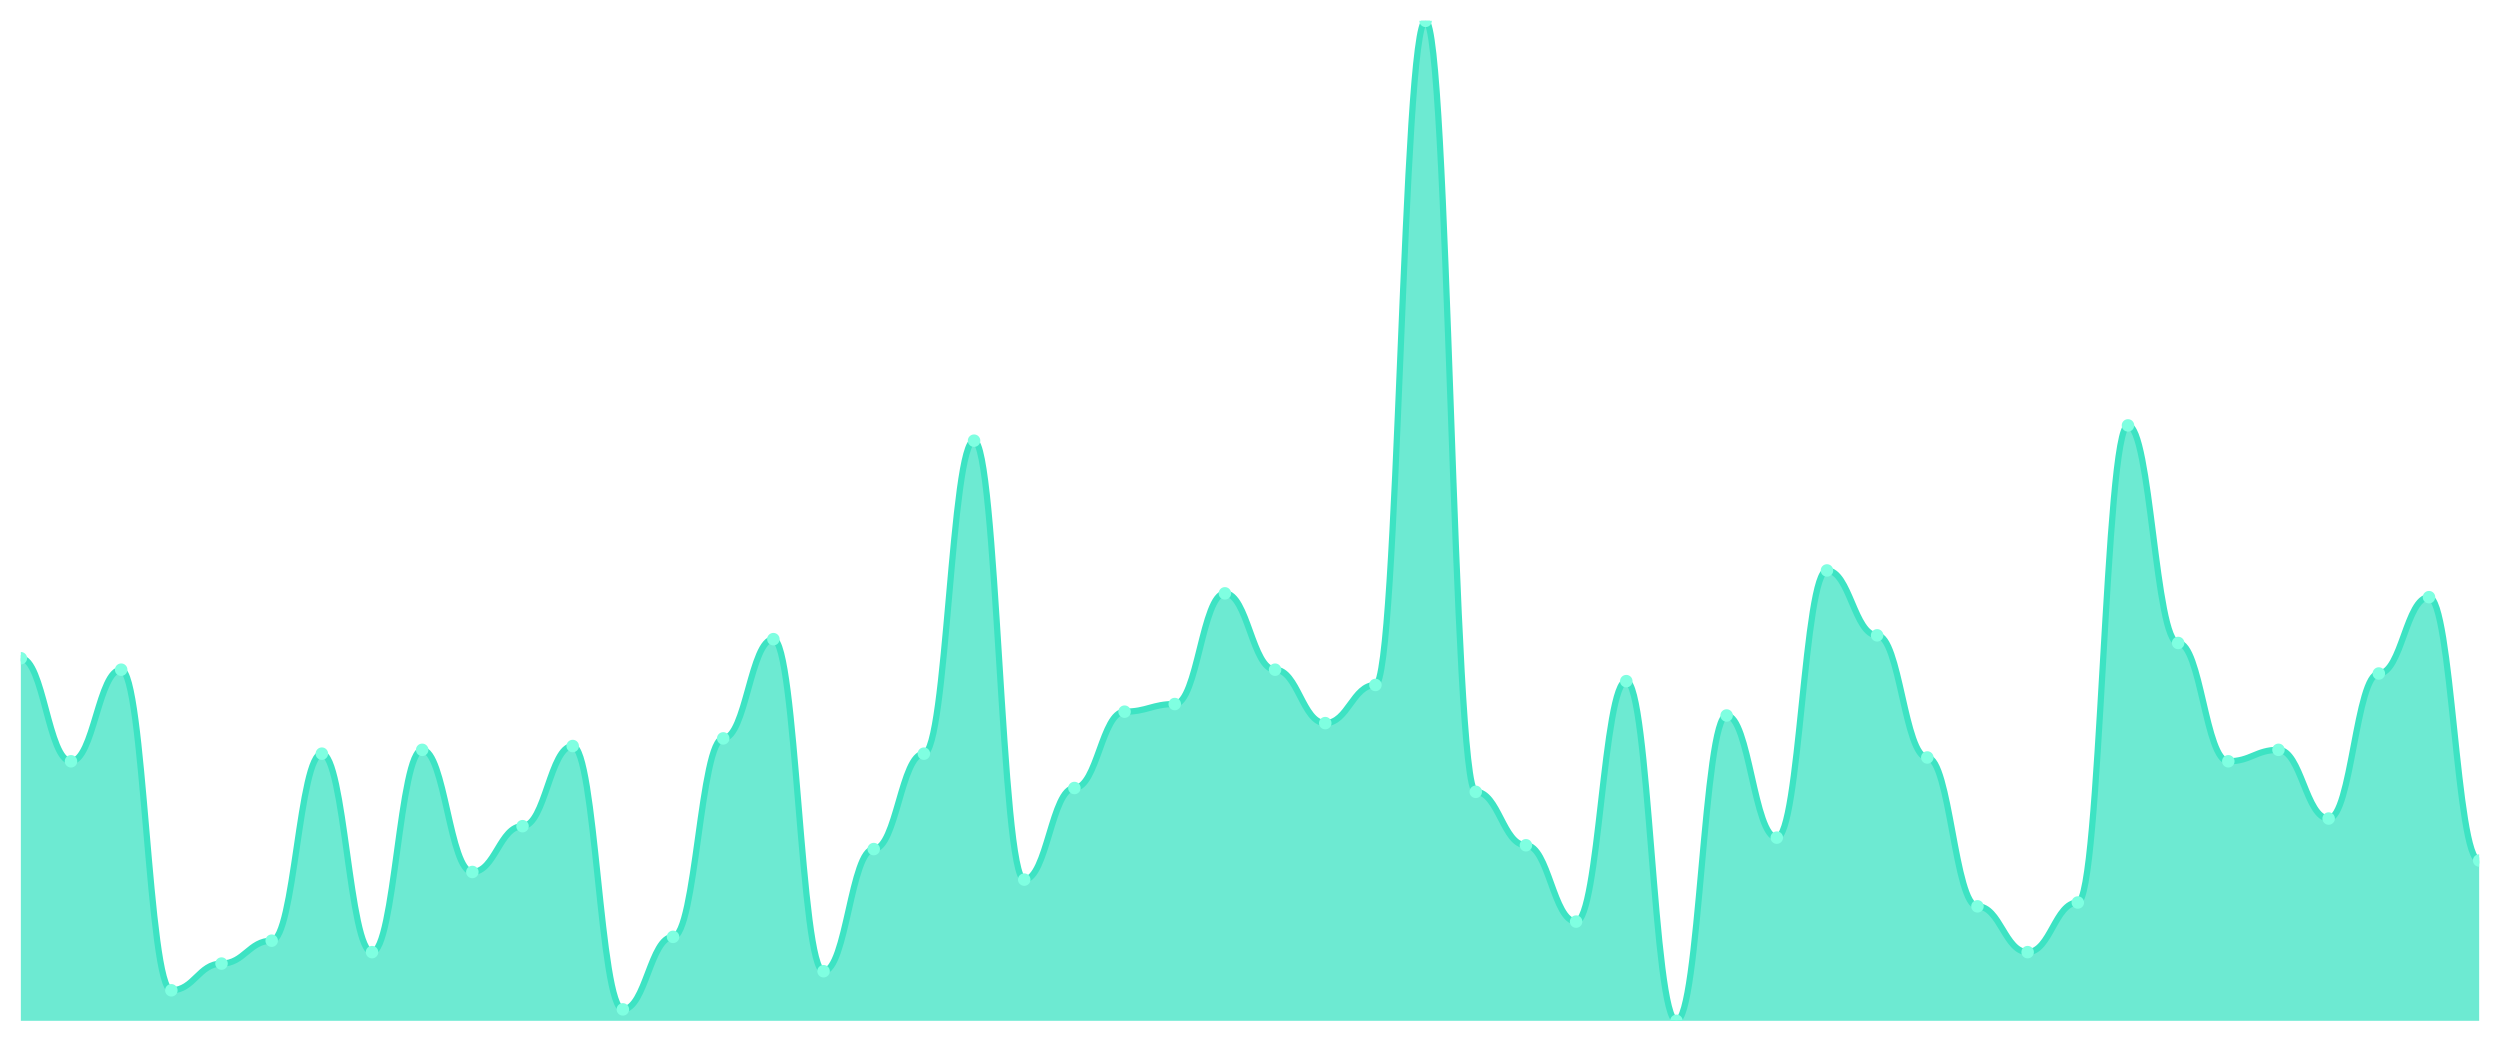
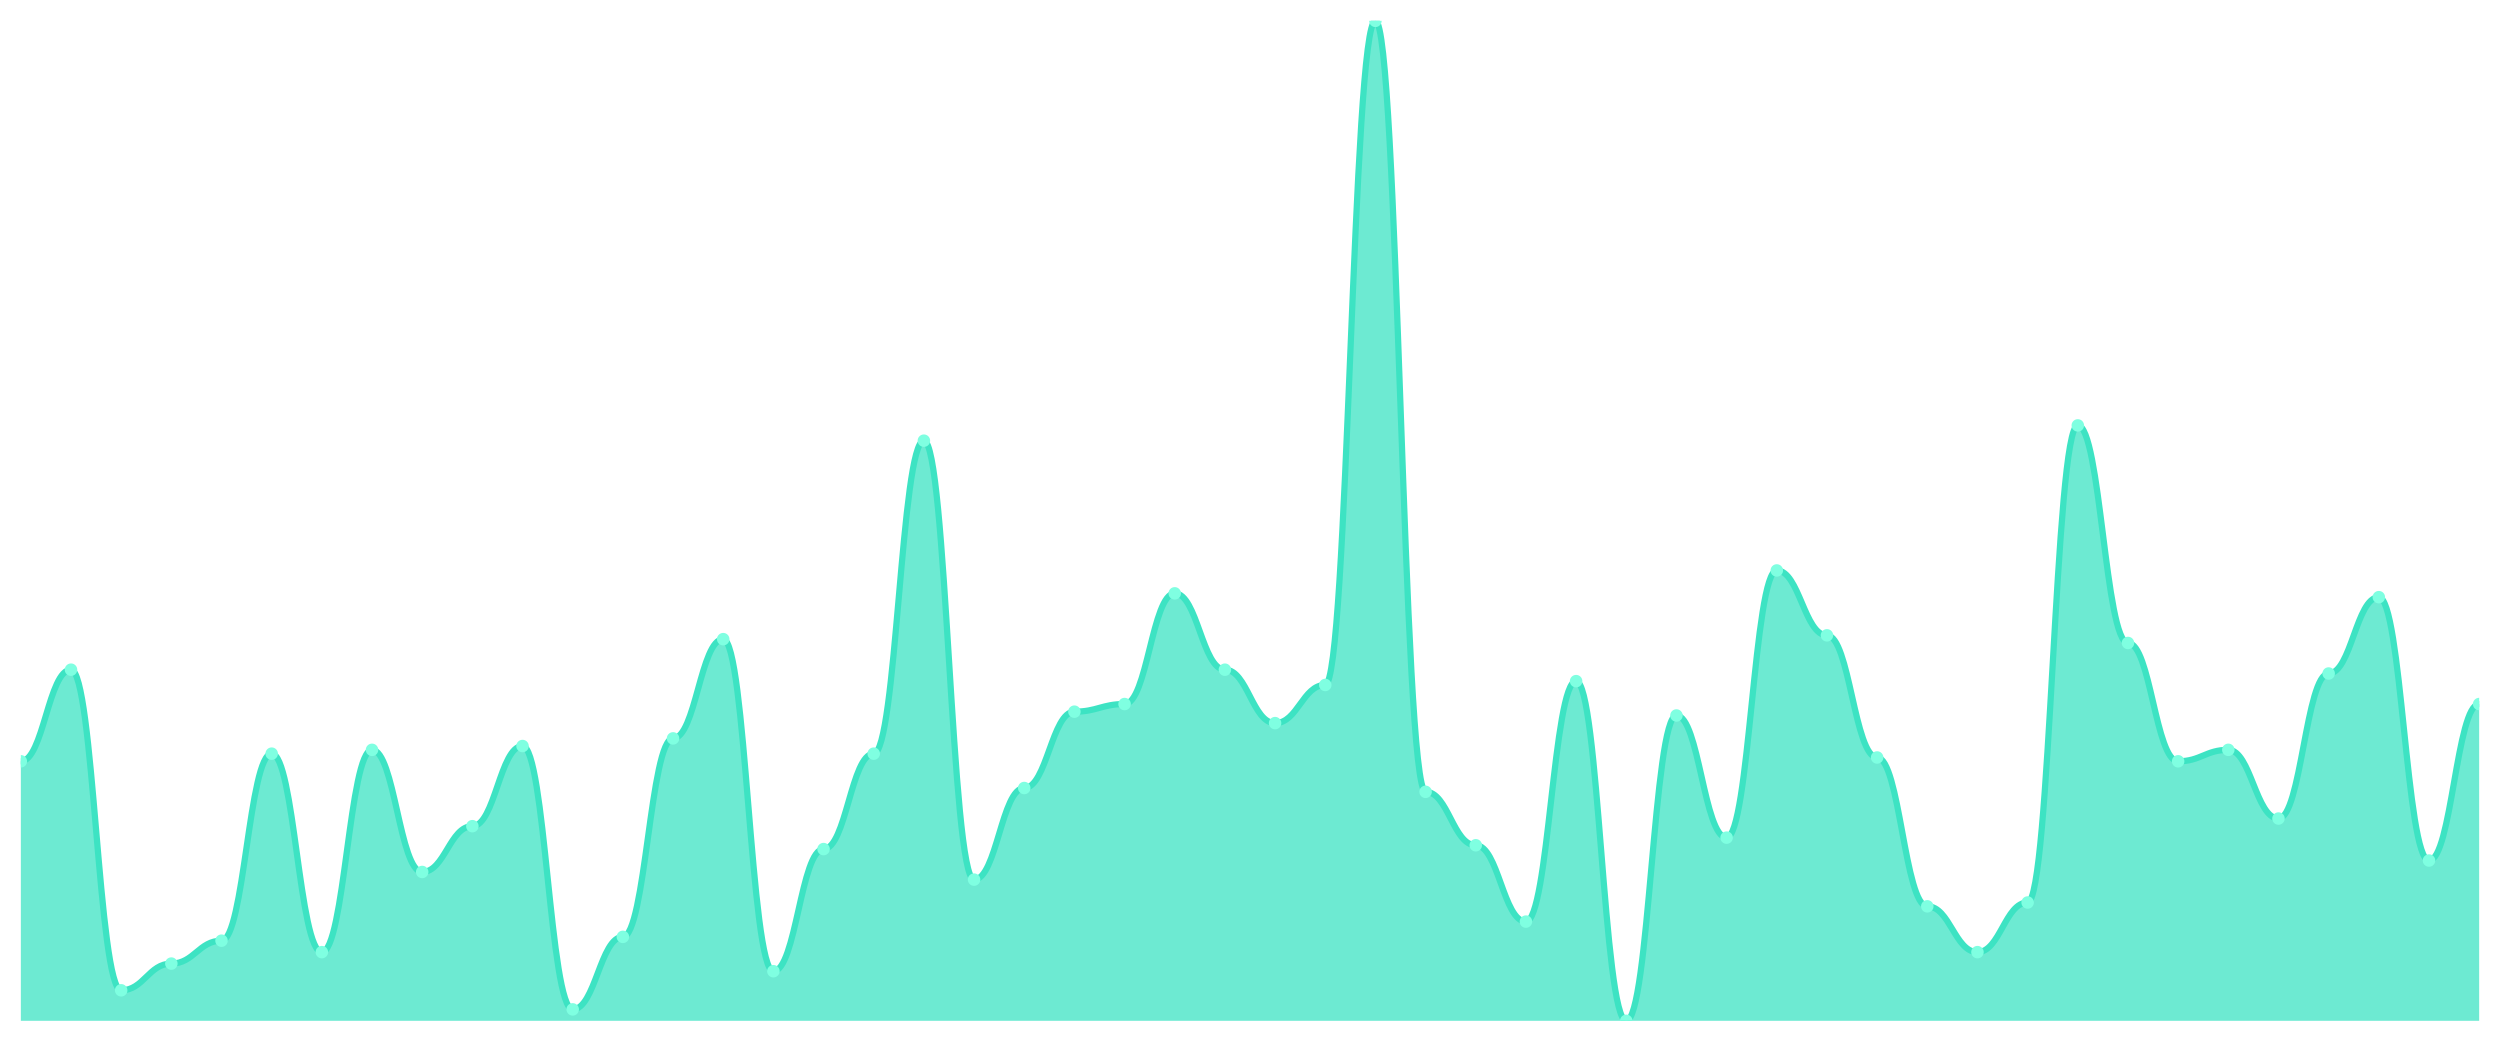
<svg xmlns="http://www.w3.org/2000/svg" viewBox="0 0 1200 500" width="1200" height="500">
  <defs>
    <clipPath id="c">
      <rect x="10" y="10" width="1180" height="480" />
    </clipPath>
  </defs>
  <rect width="1200" height="500" fill="none" />
  <g clip-path="url(#c)">
-     <path d="M 10,490 L 10,315.954 C 20.837,315.954 23.245,365.42 34.082,365.42 C 44.918,365.42 47.327,321.45 58.163,321.45 C 69,321.45 71.408,475.344 82.245,475.344 C 93.082,475.344 95.49,462.519 106.327,462.519 C 117.163,462.519 119.571,451.527 130.408,451.527 C 141.245,451.527 143.653,361.756 154.49,361.756 C 165.327,361.756 167.735,457.023 178.571,457.023 C 189.408,457.023 191.816,359.924 202.653,359.924 C 213.49,359.924 215.898,418.55 226.735,418.55 C 237.571,418.55 239.98,396.565 250.816,396.565 C 261.653,396.565 264.061,358.092 274.898,358.092 C 285.735,358.092 288.143,484.504 298.98,484.504 C 309.816,484.504 312.224,449.695 323.061,449.695 C 333.898,449.695 336.306,354.427 347.143,354.427 C 357.98,354.427 360.388,306.794 371.224,306.794 C 382.061,306.794 384.469,466.183 395.306,466.183 C 406.143,466.183 408.551,407.557 419.388,407.557 C 430.224,407.557 432.633,361.756 443.469,361.756 C 454.306,361.756 456.714,211.527 467.551,211.527 C 478.388,211.527 480.796,422.214 491.633,422.214 C 502.469,422.214 504.878,378.244 515.714,378.244 C 526.551,378.244 528.959,341.603 539.796,341.603 C 550.633,341.603 553.041,337.939 563.878,337.939 C 574.714,337.939 577.122,284.809 587.959,284.809 C 598.796,284.809 601.204,321.45 612.041,321.45 C 622.878,321.45 625.286,347.099 636.122,347.099 C 646.959,347.099 649.367,328.779 660.204,328.779 C 671.041,328.779 673.449,10 684.286,10 C 695.122,10 697.531,380.076 708.367,380.076 C 719.204,380.076 721.612,405.725 732.449,405.725 C 743.286,405.725 745.694,442.366 756.531,442.366 C 767.367,442.366 769.776,326.947 780.612,326.947 C 791.449,326.947 793.857,490 804.694,490 C 815.531,490 817.939,343.435 828.776,343.435 C 839.612,343.435 842.02,402.061 852.857,402.061 C 863.694,402.061 866.102,273.817 876.939,273.817 C 887.776,273.817 890.184,304.962 901.02,304.962 C 911.857,304.962 914.265,363.588 925.102,363.588 C 935.939,363.588 938.347,435.038 949.184,435.038 C 960.02,435.038 962.429,457.023 973.265,457.023 C 984.102,457.023 986.51,433.206 997.347,433.206 C 1008.184,433.206 1010.592,204.198 1021.429,204.198 C 1032.265,204.198 1034.673,308.626 1045.51,308.626 C 1056.347,308.626 1058.755,365.42 1069.592,365.42 C 1080.429,365.42 1082.837,359.924 1093.673,359.924 C 1104.51,359.924 1106.918,392.901 1117.755,392.901 C 1128.592,392.901 1131,323.282 1141.837,323.282 C 1152.673,323.282 1155.082,286.641 1165.918,286.641 C 1176.755,286.641 1179.163,413.053 1190,413.053 L 1190,490 Z" fill="rgba(61,227,195,0.75)" />
-     <path d="M 10,315.954 C 20.837,315.954 23.245,365.42 34.082,365.42 C 44.918,365.42 47.327,321.45 58.163,321.45 C 69,321.45 71.408,475.344 82.245,475.344 C 93.082,475.344 95.49,462.519 106.327,462.519 C 117.163,462.519 119.571,451.527 130.408,451.527 C 141.245,451.527 143.653,361.756 154.49,361.756 C 165.327,361.756 167.735,457.023 178.571,457.023 C 189.408,457.023 191.816,359.924 202.653,359.924 C 213.49,359.924 215.898,418.55 226.735,418.55 C 237.571,418.55 239.98,396.565 250.816,396.565 C 261.653,396.565 264.061,358.092 274.898,358.092 C 285.735,358.092 288.143,484.504 298.98,484.504 C 309.816,484.504 312.224,449.695 323.061,449.695 C 333.898,449.695 336.306,354.427 347.143,354.427 C 357.98,354.427 360.388,306.794 371.224,306.794 C 382.061,306.794 384.469,466.183 395.306,466.183 C 406.143,466.183 408.551,407.557 419.388,407.557 C 430.224,407.557 432.633,361.756 443.469,361.756 C 454.306,361.756 456.714,211.527 467.551,211.527 C 478.388,211.527 480.796,422.214 491.633,422.214 C 502.469,422.214 504.878,378.244 515.714,378.244 C 526.551,378.244 528.959,341.603 539.796,341.603 C 550.633,341.603 553.041,337.939 563.878,337.939 C 574.714,337.939 577.122,284.809 587.959,284.809 C 598.796,284.809 601.204,321.45 612.041,321.45 C 622.878,321.45 625.286,347.099 636.122,347.099 C 646.959,347.099 649.367,328.779 660.204,328.779 C 671.041,328.779 673.449,10 684.286,10 C 695.122,10 697.531,380.076 708.367,380.076 C 719.204,380.076 721.612,405.725 732.449,405.725 C 743.286,405.725 745.694,442.366 756.531,442.366 C 767.367,442.366 769.776,326.947 780.612,326.947 C 791.449,326.947 793.857,490 804.694,490 C 815.531,490 817.939,343.435 828.776,343.435 C 839.612,343.435 842.02,402.061 852.857,402.061 C 863.694,402.061 866.102,273.817 876.939,273.817 C 887.776,273.817 890.184,304.962 901.02,304.962 C 911.857,304.962 914.265,363.588 925.102,363.588 C 935.939,363.588 938.347,435.038 949.184,435.038 C 960.02,435.038 962.429,457.023 973.265,457.023 C 984.102,457.023 986.51,433.206 997.347,433.206 C 1008.184,433.206 1010.592,204.198 1021.429,204.198 C 1032.265,204.198 1034.673,308.626 1045.51,308.626 C 1056.347,308.626 1058.755,365.42 1069.592,365.42 C 1080.429,365.42 1082.837,359.924 1093.673,359.924 C 1104.51,359.924 1106.918,392.901 1117.755,392.901 C 1128.592,392.901 1131,323.282 1141.837,323.282 C 1152.673,323.282 1155.082,286.641 1165.918,286.641 C 1176.755,286.641 1179.163,413.053 1190,413.053" fill="none" stroke="#3de3c3" stroke-width="3" stroke-linecap="round" stroke-linejoin="round" />
-     <circle cx="10" cy="315.954" r="3" fill="#7fffe1" />
-     <circle cx="34.082" cy="365.42" r="3" fill="#7fffe1" />
-     <circle cx="58.163" cy="321.45" r="3" fill="#7fffe1" />
-     <circle cx="82.245" cy="475.344" r="3" fill="#7fffe1" />
-     <circle cx="106.327" cy="462.519" r="3" fill="#7fffe1" />
-     <circle cx="130.408" cy="451.527" r="3" fill="#7fffe1" />
-     <circle cx="154.49" cy="361.756" r="3" fill="#7fffe1" />
-     <circle cx="178.571" cy="457.023" r="3" fill="#7fffe1" />
-     <circle cx="202.653" cy="359.924" r="3" fill="#7fffe1" />
-     <circle cx="226.735" cy="418.55" r="3" fill="#7fffe1" />
-     <circle cx="250.816" cy="396.565" r="3" fill="#7fffe1" />
-     <circle cx="274.898" cy="358.092" r="3" fill="#7fffe1" />
-     <circle cx="298.98" cy="484.504" r="3" fill="#7fffe1" />
-     <circle cx="323.061" cy="449.695" r="3" fill="#7fffe1" />
-     <circle cx="347.143" cy="354.427" r="3" fill="#7fffe1" />
-     <circle cx="371.224" cy="306.794" r="3" fill="#7fffe1" />
-     <circle cx="395.306" cy="466.183" r="3" fill="#7fffe1" />
-     <circle cx="419.388" cy="407.557" r="3" fill="#7fffe1" />
-     <circle cx="443.469" cy="361.756" r="3" fill="#7fffe1" />
-     <circle cx="467.551" cy="211.527" r="3" fill="#7fffe1" />
-     <circle cx="491.633" cy="422.214" r="3" fill="#7fffe1" />
-     <circle cx="515.714" cy="378.244" r="3" fill="#7fffe1" />
-     <circle cx="539.796" cy="341.603" r="3" fill="#7fffe1" />
-     <circle cx="563.878" cy="337.939" r="3" fill="#7fffe1" />
-     <circle cx="587.959" cy="284.809" r="3" fill="#7fffe1" />
-     <circle cx="612.041" cy="321.45" r="3" fill="#7fffe1" />
-     <circle cx="636.122" cy="347.099" r="3" fill="#7fffe1" />
-     <circle cx="660.204" cy="328.779" r="3" fill="#7fffe1" />
-     <circle cx="684.286" cy="10" r="3" fill="#7fffe1" />
-     <circle cx="708.367" cy="380.076" r="3" fill="#7fffe1" />
-     <circle cx="732.449" cy="405.725" r="3" fill="#7fffe1" />
-     <circle cx="756.531" cy="442.366" r="3" fill="#7fffe1" />
-     <circle cx="780.612" cy="326.947" r="3" fill="#7fffe1" />
-     <circle cx="804.694" cy="490" r="3" fill="#7fffe1" />
-     <circle cx="828.776" cy="343.435" r="3" fill="#7fffe1" />
-     <circle cx="852.857" cy="402.061" r="3" fill="#7fffe1" />
-     <circle cx="876.939" cy="273.817" r="3" fill="#7fffe1" />
-     <circle cx="901.02" cy="304.962" r="3" fill="#7fffe1" />
-     <circle cx="925.102" cy="363.588" r="3" fill="#7fffe1" />
-     <circle cx="949.184" cy="435.038" r="3" fill="#7fffe1" />
-     <circle cx="973.265" cy="457.023" r="3" fill="#7fffe1" />
-     <circle cx="997.347" cy="433.206" r="3" fill="#7fffe1" />
-     <circle cx="1021.429" cy="204.198" r="3" fill="#7fffe1" />
-     <circle cx="1045.51" cy="308.626" r="3" fill="#7fffe1" />
-     <circle cx="1069.592" cy="365.42" r="3" fill="#7fffe1" />
-     <circle cx="1093.673" cy="359.924" r="3" fill="#7fffe1" />
-     <circle cx="1117.755" cy="392.901" r="3" fill="#7fffe1" />
-     <circle cx="1141.837" cy="323.282" r="3" fill="#7fffe1" />
-     <circle cx="1165.918" cy="286.641" r="3" fill="#7fffe1" />
-     <circle cx="1190" cy="413.053" r="3" fill="#7fffe1" />
+     <path d="M 10,490 L 10,365.42 C 20.837,365.42 23.245,321.45 34.082,321.45 C 44.918,321.45 47.327,475.344 58.163,475.344 C 69,475.344 71.408,462.519 82.245,462.519 C 93.082,462.519 95.49,451.527 106.327,451.527 C 117.163,451.527 119.571,361.756 130.408,361.756 C 141.245,361.756 143.653,457.023 154.49,457.023 C 165.327,457.023 167.735,359.924 178.571,359.924 C 189.408,359.924 191.816,418.55 202.653,418.55 C 213.49,418.55 215.898,396.565 226.735,396.565 C 237.571,396.565 239.98,358.092 250.816,358.092 C 261.653,358.092 264.061,484.504 274.898,484.504 C 285.735,484.504 288.143,449.695 298.98,449.695 C 309.816,449.695 312.224,354.427 323.061,354.427 C 333.898,354.427 336.306,306.794 347.143,306.794 C 357.98,306.794 360.388,466.183 371.224,466.183 C 382.061,466.183 384.469,407.557 395.306,407.557 C 406.143,407.557 408.551,361.756 419.388,361.756 C 430.224,361.756 432.633,211.527 443.469,211.527 C 454.306,211.527 456.714,422.214 467.551,422.214 C 478.388,422.214 480.796,378.244 491.633,378.244 C 502.469,378.244 504.878,341.603 515.714,341.603 C 526.551,341.603 528.959,337.939 539.796,337.939 C 550.633,337.939 553.041,284.809 563.878,284.809 C 574.714,284.809 577.122,321.45 587.959,321.45 C 598.796,321.45 601.204,347.099 612.041,347.099 C 622.878,347.099 625.286,328.779 636.122,328.779 C 646.959,328.779 649.367,10 660.204,10 C 671.041,10 673.449,380.076 684.286,380.076 C 695.122,380.076 697.531,405.725 708.367,405.725 C 719.204,405.725 721.612,442.366 732.449,442.366 C 743.286,442.366 745.694,326.947 756.531,326.947 C 767.367,326.947 769.776,490 780.612,490 C 791.449,490 793.857,343.435 804.694,343.435 C 815.531,343.435 817.939,402.061 828.776,402.061 C 839.612,402.061 842.02,273.817 852.857,273.817 C 863.694,273.817 866.102,304.962 876.939,304.962 C 887.776,304.962 890.184,363.588 901.02,363.588 C 911.857,363.588 914.265,435.038 925.102,435.038 C 935.939,435.038 938.347,457.023 949.184,457.023 C 960.02,457.023 962.429,433.206 973.265,433.206 C 984.102,433.206 986.51,204.198 997.347,204.198 C 1008.184,204.198 1010.592,308.626 1021.429,308.626 C 1032.265,308.626 1034.673,365.42 1045.51,365.42 C 1056.347,365.42 1058.755,359.924 1069.592,359.924 C 1080.429,359.924 1082.837,392.901 1093.673,392.901 C 1104.51,392.901 1106.918,323.282 1117.755,323.282 C 1128.592,323.282 1131,286.641 1141.837,286.641 C 1152.673,286.641 1155.082,413.053 1165.918,413.053 C 1176.755,413.053 1179.163,337.939 1190,337.939 L 1190,490 Z" fill="rgba(61,227,195,0.75)" />
+     <path d="M 10,365.42 C 20.837,365.42 23.245,321.45 34.082,321.45 C 44.918,321.45 47.327,475.344 58.163,475.344 C 69,475.344 71.408,462.519 82.245,462.519 C 93.082,462.519 95.49,451.527 106.327,451.527 C 117.163,451.527 119.571,361.756 130.408,361.756 C 141.245,361.756 143.653,457.023 154.49,457.023 C 165.327,457.023 167.735,359.924 178.571,359.924 C 189.408,359.924 191.816,418.55 202.653,418.55 C 213.49,418.55 215.898,396.565 226.735,396.565 C 237.571,396.565 239.98,358.092 250.816,358.092 C 261.653,358.092 264.061,484.504 274.898,484.504 C 285.735,484.504 288.143,449.695 298.98,449.695 C 309.816,449.695 312.224,354.427 323.061,354.427 C 333.898,354.427 336.306,306.794 347.143,306.794 C 357.98,306.794 360.388,466.183 371.224,466.183 C 382.061,466.183 384.469,407.557 395.306,407.557 C 406.143,407.557 408.551,361.756 419.388,361.756 C 430.224,361.756 432.633,211.527 443.469,211.527 C 454.306,211.527 456.714,422.214 467.551,422.214 C 478.388,422.214 480.796,378.244 491.633,378.244 C 502.469,378.244 504.878,341.603 515.714,341.603 C 526.551,341.603 528.959,337.939 539.796,337.939 C 550.633,337.939 553.041,284.809 563.878,284.809 C 574.714,284.809 577.122,321.45 587.959,321.45 C 598.796,321.45 601.204,347.099 612.041,347.099 C 622.878,347.099 625.286,328.779 636.122,328.779 C 646.959,328.779 649.367,10 660.204,10 C 671.041,10 673.449,380.076 684.286,380.076 C 695.122,380.076 697.531,405.725 708.367,405.725 C 719.204,405.725 721.612,442.366 732.449,442.366 C 743.286,442.366 745.694,326.947 756.531,326.947 C 767.367,326.947 769.776,490 780.612,490 C 791.449,490 793.857,343.435 804.694,343.435 C 815.531,343.435 817.939,402.061 828.776,402.061 C 839.612,402.061 842.02,273.817 852.857,273.817 C 863.694,273.817 866.102,304.962 876.939,304.962 C 887.776,304.962 890.184,363.588 901.02,363.588 C 911.857,363.588 914.265,435.038 925.102,435.038 C 935.939,435.038 938.347,457.023 949.184,457.023 C 960.02,457.023 962.429,433.206 973.265,433.206 C 984.102,433.206 986.51,204.198 997.347,204.198 C 1008.184,204.198 1010.592,308.626 1021.429,308.626 C 1032.265,308.626 1034.673,365.42 1045.51,365.42 C 1056.347,365.42 1058.755,359.924 1069.592,359.924 C 1080.429,359.924 1082.837,392.901 1093.673,392.901 C 1104.51,392.901 1106.918,323.282 1117.755,323.282 C 1128.592,323.282 1131,286.641 1141.837,286.641 C 1152.673,286.641 1155.082,413.053 1165.918,413.053 C 1176.755,413.053 1179.163,337.939 1190,337.939" fill="none" stroke="#3de3c3" stroke-width="3" stroke-linecap="round" stroke-linejoin="round" />
+     <circle cx="10" cy="365.42" r="3" fill="#7fffe1" />
+     <circle cx="34.082" cy="321.45" r="3" fill="#7fffe1" />
+     <circle cx="58.163" cy="475.344" r="3" fill="#7fffe1" />
+     <circle cx="82.245" cy="462.519" r="3" fill="#7fffe1" />
+     <circle cx="106.327" cy="451.527" r="3" fill="#7fffe1" />
+     <circle cx="130.408" cy="361.756" r="3" fill="#7fffe1" />
+     <circle cx="154.49" cy="457.023" r="3" fill="#7fffe1" />
+     <circle cx="178.571" cy="359.924" r="3" fill="#7fffe1" />
+     <circle cx="202.653" cy="418.55" r="3" fill="#7fffe1" />
+     <circle cx="226.735" cy="396.565" r="3" fill="#7fffe1" />
+     <circle cx="250.816" cy="358.092" r="3" fill="#7fffe1" />
+     <circle cx="274.898" cy="484.504" r="3" fill="#7fffe1" />
+     <circle cx="298.98" cy="449.695" r="3" fill="#7fffe1" />
+     <circle cx="323.061" cy="354.427" r="3" fill="#7fffe1" />
+     <circle cx="347.143" cy="306.794" r="3" fill="#7fffe1" />
+     <circle cx="371.224" cy="466.183" r="3" fill="#7fffe1" />
+     <circle cx="395.306" cy="407.557" r="3" fill="#7fffe1" />
+     <circle cx="419.388" cy="361.756" r="3" fill="#7fffe1" />
+     <circle cx="443.469" cy="211.527" r="3" fill="#7fffe1" />
+     <circle cx="467.551" cy="422.214" r="3" fill="#7fffe1" />
+     <circle cx="491.633" cy="378.244" r="3" fill="#7fffe1" />
+     <circle cx="515.714" cy="341.603" r="3" fill="#7fffe1" />
+     <circle cx="539.796" cy="337.939" r="3" fill="#7fffe1" />
+     <circle cx="563.878" cy="284.809" r="3" fill="#7fffe1" />
+     <circle cx="587.959" cy="321.45" r="3" fill="#7fffe1" />
+     <circle cx="612.041" cy="347.099" r="3" fill="#7fffe1" />
+     <circle cx="636.122" cy="328.779" r="3" fill="#7fffe1" />
+     <circle cx="660.204" cy="10" r="3" fill="#7fffe1" />
+     <circle cx="684.286" cy="380.076" r="3" fill="#7fffe1" />
+     <circle cx="708.367" cy="405.725" r="3" fill="#7fffe1" />
+     <circle cx="732.449" cy="442.366" r="3" fill="#7fffe1" />
+     <circle cx="756.531" cy="326.947" r="3" fill="#7fffe1" />
+     <circle cx="780.612" cy="490" r="3" fill="#7fffe1" />
+     <circle cx="804.694" cy="343.435" r="3" fill="#7fffe1" />
+     <circle cx="828.776" cy="402.061" r="3" fill="#7fffe1" />
+     <circle cx="852.857" cy="273.817" r="3" fill="#7fffe1" />
+     <circle cx="876.939" cy="304.962" r="3" fill="#7fffe1" />
+     <circle cx="901.02" cy="363.588" r="3" fill="#7fffe1" />
+     <circle cx="925.102" cy="435.038" r="3" fill="#7fffe1" />
+     <circle cx="949.184" cy="457.023" r="3" fill="#7fffe1" />
+     <circle cx="973.265" cy="433.206" r="3" fill="#7fffe1" />
+     <circle cx="997.347" cy="204.198" r="3" fill="#7fffe1" />
+     <circle cx="1021.429" cy="308.626" r="3" fill="#7fffe1" />
+     <circle cx="1045.51" cy="365.42" r="3" fill="#7fffe1" />
+     <circle cx="1069.592" cy="359.924" r="3" fill="#7fffe1" />
+     <circle cx="1093.673" cy="392.901" r="3" fill="#7fffe1" />
+     <circle cx="1117.755" cy="323.282" r="3" fill="#7fffe1" />
+     <circle cx="1141.837" cy="286.641" r="3" fill="#7fffe1" />
+     <circle cx="1165.918" cy="413.053" r="3" fill="#7fffe1" />
+     <circle cx="1190" cy="337.939" r="3" fill="#7fffe1" />
  </g>
</svg>
